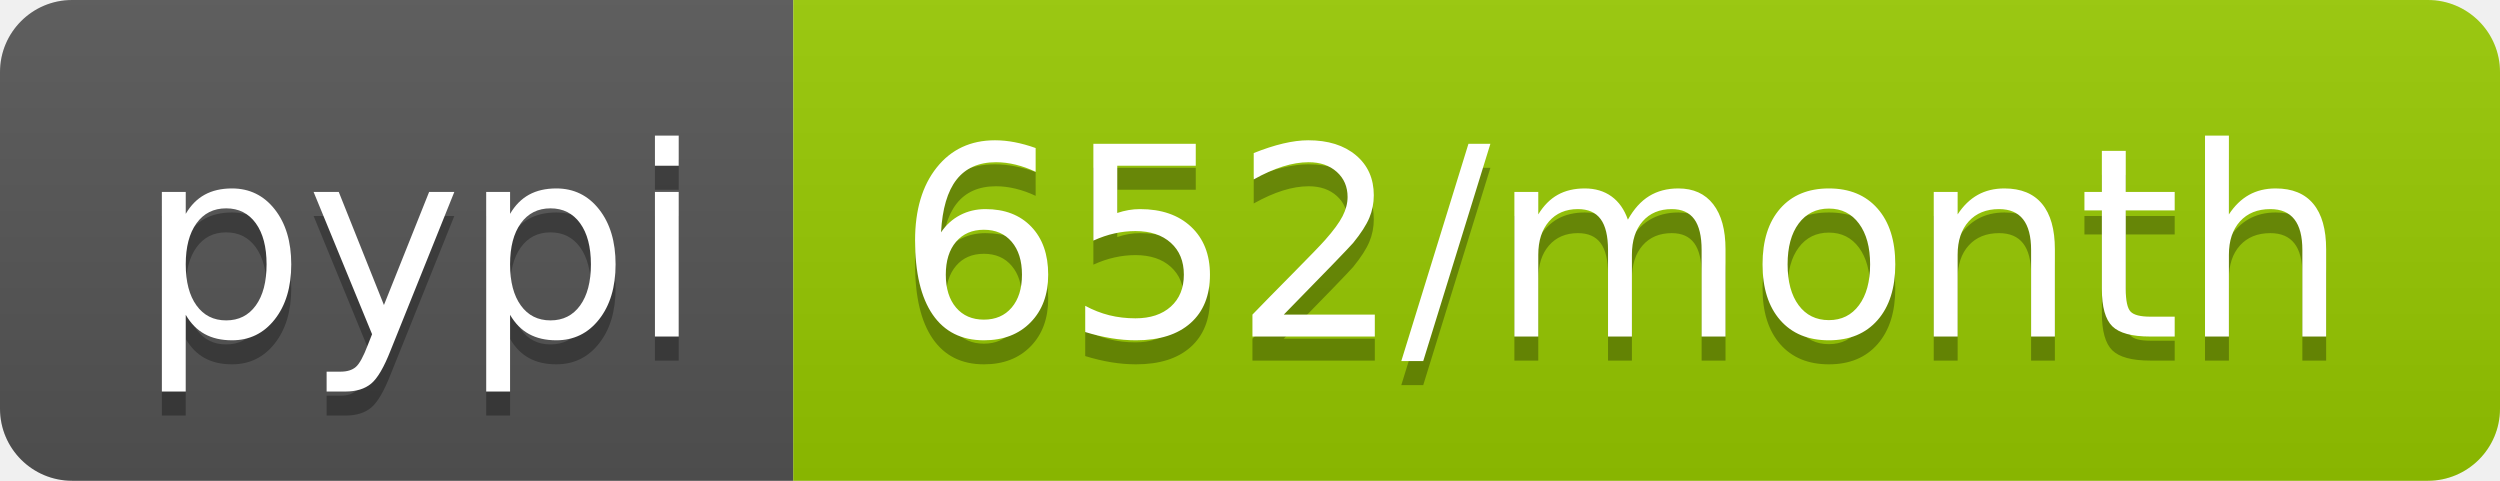
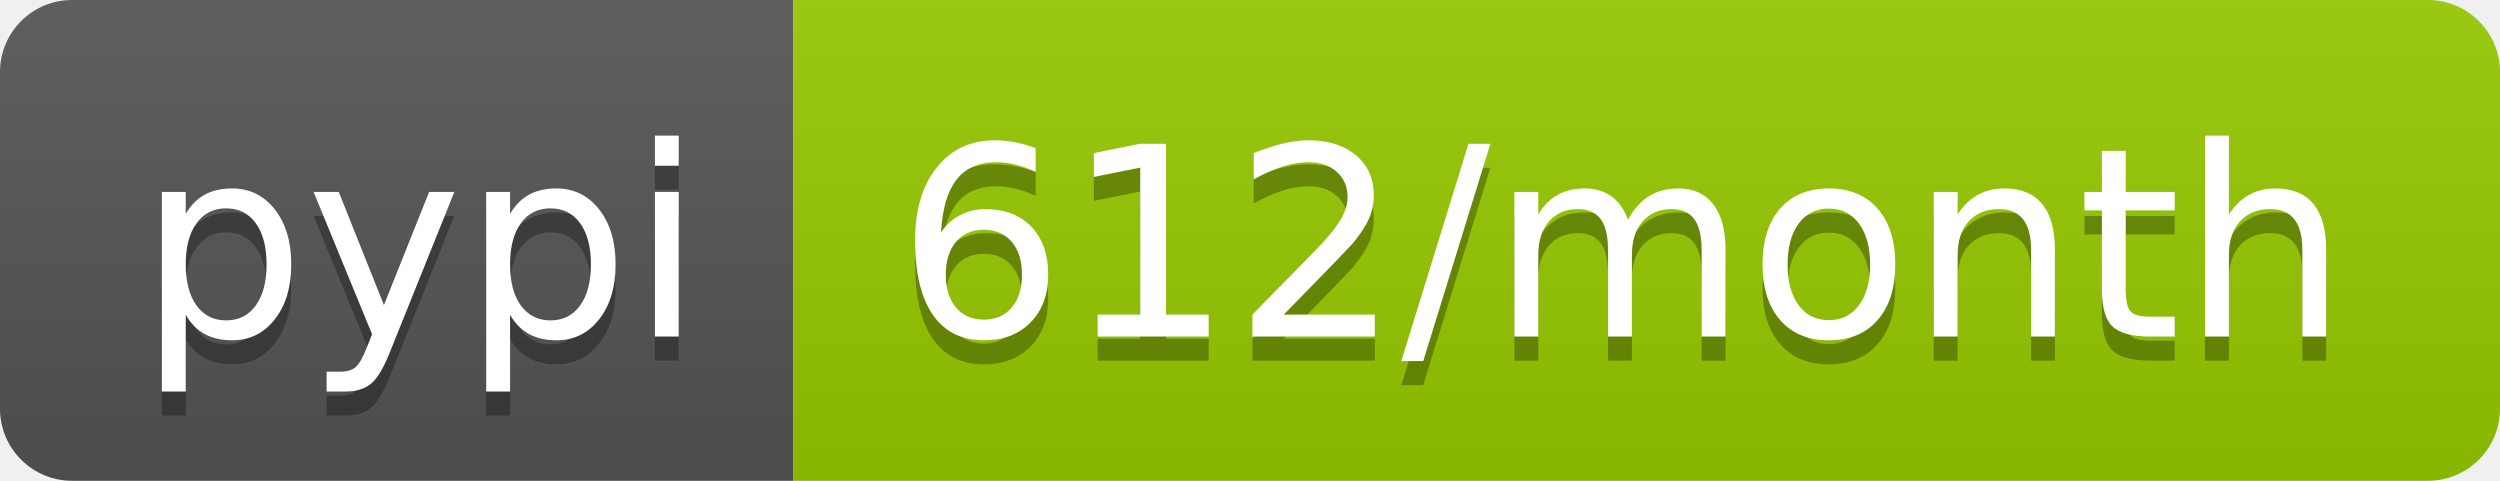
<svg xmlns="http://www.w3.org/2000/svg" width="104" height="20">
  <linearGradient id="b" x2="0" y2="100%">
    <stop offset="0" stop-color="#bbb" stop-opacity=".1" />
    <stop offset="1" stop-opacity=".1" />
  </linearGradient>
  <clipPath id="a">
    <rect width="104" height="20" rx="3" fill="#fff" />
  </clipPath>
  <g clip-path="url(#a)">
    <path fill="#555" d="M0 0h33v20H0z" />
    <path fill="#97ca00" d="M33 0h71v20H33z" />
    <path fill="url(#b)" d="M0 0h104v20H0z" />
  </g>
  <g fill="#fff" text-anchor="middle" font-family="DejaVu Sans,Verdana,Geneva,sans-serif" font-size="110">
    <text x="175" y="150" fill="#010101" fill-opacity=".3" transform="scale(.1)" textLength="230">pypi</text>
    <text x="175" y="140" transform="scale(.1)" textLength="230">pypi</text>
-     <text x="675" y="150" fill="#010101" fill-opacity=".3" transform="scale(.1)" textLength="610">652/month</text>
-     <text x="675" y="140" transform="scale(.1)" textLength="610">652/month</text>
+     <text x="675" y="150" fill="#010101" fill-opacity=".3" transform="scale(.1)" textLength="610">612/month</text>
+     <text x="675" y="140" transform="scale(.1)" textLength="610">612/month</text>
  </g>
</svg>
